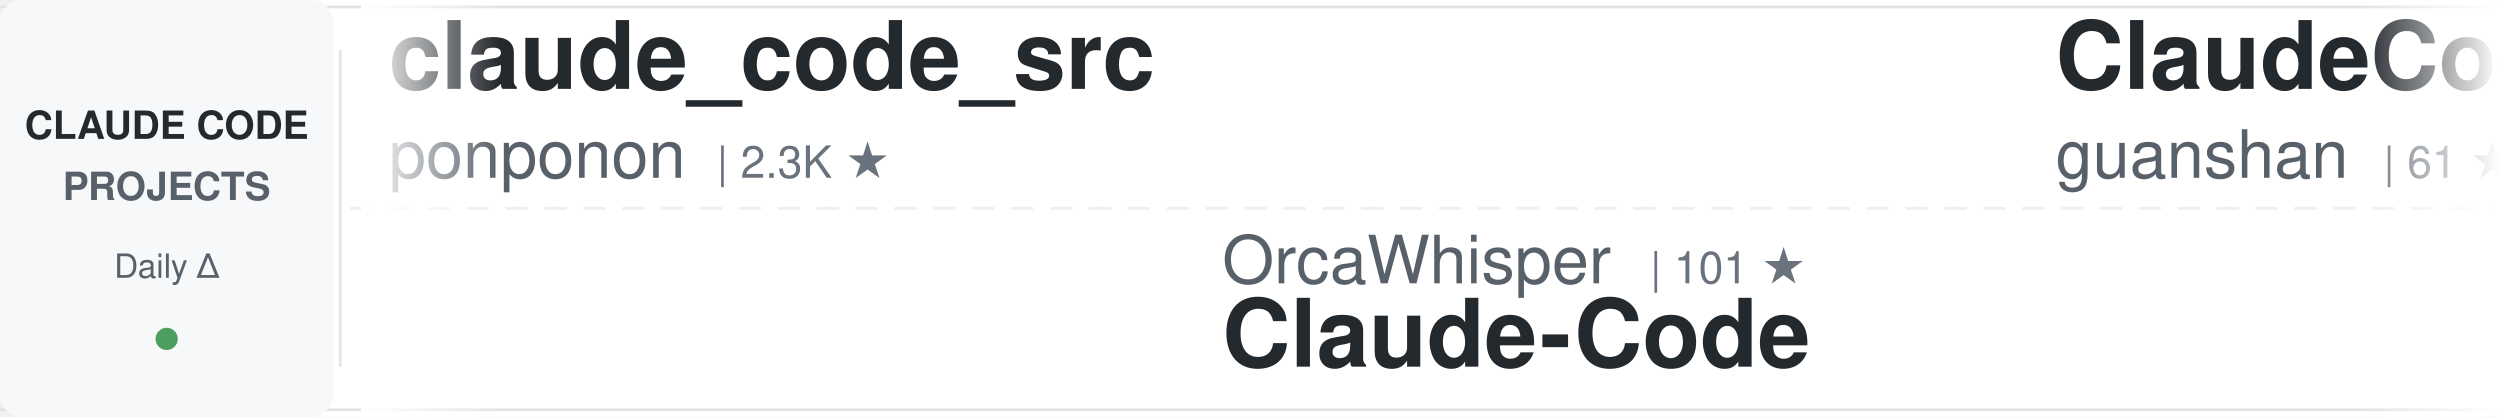
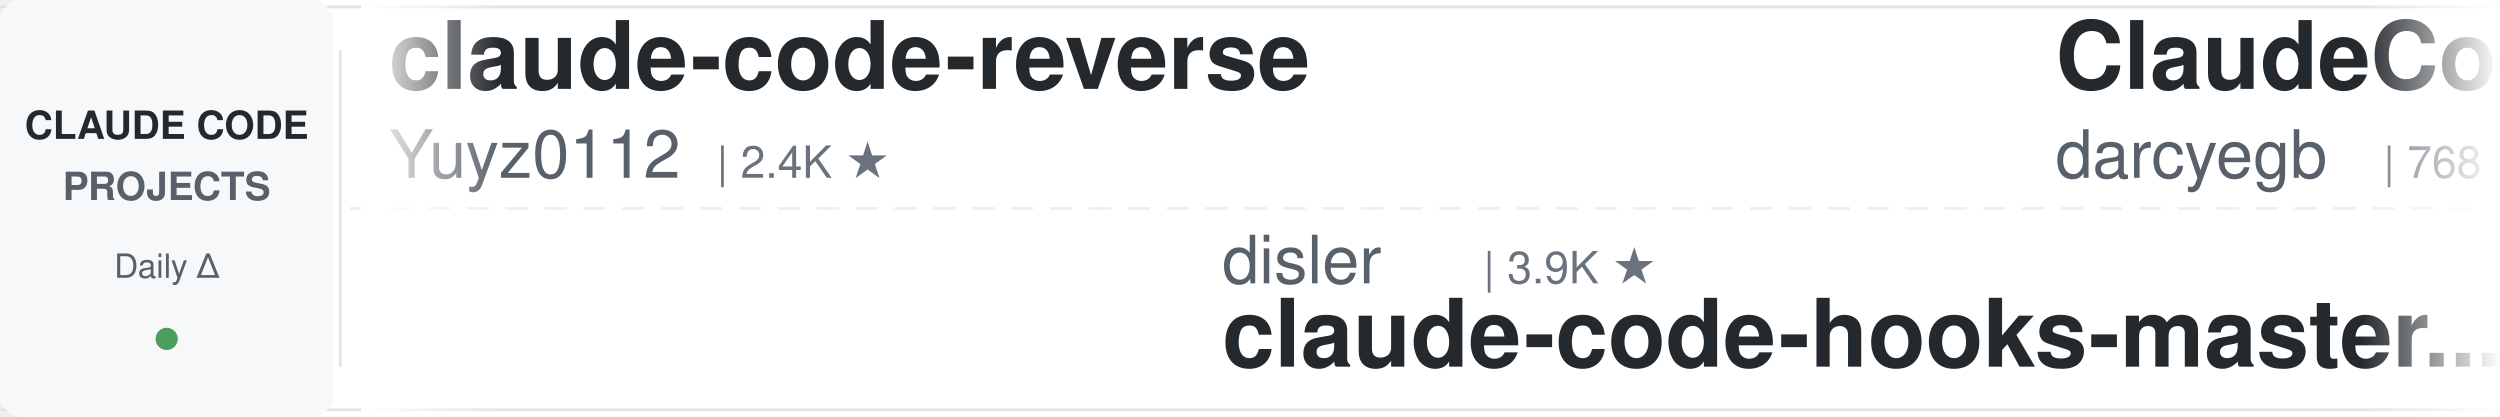
<svg xmlns="http://www.w3.org/2000/svg" width="900" height="150">
  <defs>
    <linearGradient id="awesomeLeftFade" x1="0%" y1="0%" x2="100%" y2="0%">
      <stop offset="0%" style="stop-color:#ffffff;stop-opacity:1" />
      <stop offset="100%" style="stop-color:#ffffff;stop-opacity:0" />
    </linearGradient>
    <linearGradient id="awesomeRightFade" x1="0%" y1="0%" x2="100%" y2="0%">
      <stop offset="0%" style="stop-color:#ffffff;stop-opacity:0" />
      <stop offset="100%" style="stop-color:#ffffff;stop-opacity:1" />
    </linearGradient>
  </defs>
  <rect width="900" height="150" fill="#ffffff" rx="8" />
  <rect x="0" y="2" width="900" height="1" fill="#e1e4e8" />
  <rect x="0" y="147" width="900" height="1" fill="#e1e4e8" />
  <line x1="0" y1="75" x2="900" y2="75" stroke="#e1e4e8" stroke-width="1" stroke-dasharray="8 6" opacity="0.6" />
  <rect x="0" y="0" width="120" height="150" fill="#f6f8fa" rx="8" />
  <text x="60" y="50" font-family="-apple-system, BlinkMacSystemFont, 'Segoe UI', Helvetica, Arial, sans-serif" font-size="14" font-weight="600" fill="#24292e" text-anchor="middle">CLAUDE CODE</text>
  <text x="60" y="72" font-family="-apple-system, BlinkMacSystemFont, 'Segoe UI', Helvetica, Arial, sans-serif" font-size="14" font-weight="600" fill="#586069" text-anchor="middle">PROJECTS</text>
  <text x="60" y="100" font-family="-apple-system, BlinkMacSystemFont, 'Segoe UI', Helvetica, Arial, sans-serif" font-size="12" font-weight="500" fill="#586069" text-anchor="middle">Daily Δ</text>
  <circle cx="60" cy="122" r="4" fill="#22863a" opacity="0.8" />
  <rect x="122" y="18" width="1" height="114" fill="#e1e4e8" />
  <clipPath id="awesomeTickerClip">
    <rect x="130" y="0" width="770" height="150" />
  </clipPath>
  <g clip-path="url(#awesomeTickerClip)">
    <g id="awesomeTickerItems">
      <animateTransform attributeName="transform" attributeType="XML" type="translate" from="0 0" to="-3000 0" dur="54s" repeatCount="indefinite" />
      <g transform="translate(0, 0)">
-         <text x="140" y="32" font-family="-apple-system, BlinkMacSystemFont, 'Segoe UI', Helvetica, Arial, sans-serif" font-size="34" font-weight="600" fill="#24292e">claude_code_src</text>
-         <text x="140" y="64" font-family="-apple-system, BlinkMacSystemFont, 'Segoe UI', Helvetica, Arial, sans-serif" font-size="24" font-weight="400" fill="#586069">ponponon</text>
-         <text x="258" y="64" font-family="-apple-system, BlinkMacSystemFont, 'Segoe UI', Helvetica, Arial, sans-serif" font-size="16" font-weight="500" fill="#6a737d">| 2.3K ★</text>
+         <text x="140" y="32" font-family="-apple-system, BlinkMacSystemFont, 'Segoe UI', Helvetica, Arial, sans-serif" font-size="34" font-weight="600" fill="#24292e">claude-code-reverse</text>
+         <text x="140" y="64" font-family="-apple-system, BlinkMacSystemFont, 'Segoe UI', Helvetica, Arial, sans-serif" font-size="24" font-weight="400" fill="#586069">Yuyz0112</text>
+         <text x="258" y="64" font-family="-apple-system, BlinkMacSystemFont, 'Segoe UI', Helvetica, Arial, sans-serif" font-size="16" font-weight="500" fill="#6a737d">| 2.4K ★</text>
      </g>
      <g transform="translate(300, 0)">
-         <text x="140" y="102" font-family="-apple-system, BlinkMacSystemFont, 'Segoe UI', Helvetica, Arial, sans-serif" font-size="24" font-weight="400" fill="#586069">OrcaWhisper</text>
-         <text x="294" y="102" font-family="-apple-system, BlinkMacSystemFont, 'Segoe UI', Helvetica, Arial, sans-serif" font-size="16" font-weight="500" fill="#6a737d">| 101 ★</text>
-         <text x="140" y="132" font-family="-apple-system, BlinkMacSystemFont, 'Segoe UI', Helvetica, Arial, sans-serif" font-size="34" font-weight="600" fill="#24292e">Claude-Code</text>
+         <text x="140" y="102" font-family="-apple-system, BlinkMacSystemFont, 'Segoe UI', Helvetica, Arial, sans-serif" font-size="24" font-weight="400" fill="#586069">disler</text>
+         <text x="234" y="102" font-family="-apple-system, BlinkMacSystemFont, 'Segoe UI', Helvetica, Arial, sans-serif" font-size="16" font-weight="500" fill="#6a737d">| 3.9K ★</text>
+         <text x="140" y="132" font-family="-apple-system, BlinkMacSystemFont, 'Segoe UI', Helvetica, Arial, sans-serif" font-size="34" font-weight="600" fill="#24292e">claude-code-hooks-master...</text>
      </g>
      <g transform="translate(600, 0)">
-         <text x="140" y="32" font-family="-apple-system, BlinkMacSystemFont, 'Segoe UI', Helvetica, Arial, sans-serif" font-size="34" font-weight="600" fill="#24292e">ClaudeCode</text>
-         <text x="140" y="64" font-family="-apple-system, BlinkMacSystemFont, 'Segoe UI', Helvetica, Arial, sans-serif" font-size="24" font-weight="400" fill="#586069">guanshan</text>
-         <text x="258" y="64" font-family="-apple-system, BlinkMacSystemFont, 'Segoe UI', Helvetica, Arial, sans-serif" font-size="16" font-weight="500" fill="#6a737d">| 61 ★</text>
+         <text x="140" y="32" font-family="-apple-system, BlinkMacSystemFont, 'Segoe UI', Helvetica, Arial, sans-serif" font-size="34" font-weight="600" fill="#24292e">ClaudeCodeAgents</text>
+         <text x="140" y="64" font-family="-apple-system, BlinkMacSystemFont, 'Segoe UI', Helvetica, Arial, sans-serif" font-size="24" font-weight="400" fill="#586069">darcyegb</text>
+         <text x="258" y="64" font-family="-apple-system, BlinkMacSystemFont, 'Segoe UI', Helvetica, Arial, sans-serif" font-size="16" font-weight="500" fill="#6a737d">| 768 ★</text>
      </g>
      <g transform="translate(900, 0)">
-         <text x="140" y="102" font-family="-apple-system, BlinkMacSystemFont, 'Segoe UI', Helvetica, Arial, sans-serif" font-size="24" font-weight="400" fill="#586069">Chachamaru127</text>
-         <text x="318" y="102" font-family="-apple-system, BlinkMacSystemFont, 'Segoe UI', Helvetica, Arial, sans-serif" font-size="16" font-weight="500" fill="#6a737d">| 3.1K ★</text>
-         <text x="395" y="102" font-family="-apple-system, BlinkMacSystemFont, 'Segoe UI', Helvetica, Arial, sans-serif" font-size="16" font-weight="500" fill="#22863a"> +1</text>
-         <text x="140" y="132" font-family="-apple-system, BlinkMacSystemFont, 'Segoe UI', Helvetica, Arial, sans-serif" font-size="34" font-weight="600" fill="#24292e">claude-code-harness</text>
+         <text x="140" y="102" font-family="-apple-system, BlinkMacSystemFont, 'Segoe UI', Helvetica, Arial, sans-serif" font-size="24" font-weight="400" fill="#586069">edmund-io</text>
+         <text x="270" y="102" font-family="-apple-system, BlinkMacSystemFont, 'Segoe UI', Helvetica, Arial, sans-serif" font-size="16" font-weight="500" fill="#6a737d">| 1.5K ★</text>
+         <text x="140" y="132" font-family="-apple-system, BlinkMacSystemFont, 'Segoe UI', Helvetica, Arial, sans-serif" font-size="34" font-weight="600" fill="#24292e">edmunds-claude-code</text>
      </g>
      <g transform="translate(1200, 0)">
-         <text x="140" y="32" font-family="-apple-system, BlinkMacSystemFont, 'Segoe UI', Helvetica, Arial, sans-serif" font-size="34" font-weight="600" fill="#24292e">free-claude-code</text>
-         <text x="140" y="64" font-family="-apple-system, BlinkMacSystemFont, 'Segoe UI', Helvetica, Arial, sans-serif" font-size="24" font-weight="400" fill="#586069">Alishahryar1</text>
-         <text x="306" y="64" font-family="-apple-system, BlinkMacSystemFont, 'Segoe UI', Helvetica, Arial, sans-serif" font-size="16" font-weight="500" fill="#6a737d">| 55.9K ★</text>
-         <text x="392" y="64" font-family="-apple-system, BlinkMacSystemFont, 'Segoe UI', Helvetica, Arial, sans-serif" font-size="16" font-weight="500" fill="#22863a"> +20</text>
+         <text x="140" y="32" font-family="-apple-system, BlinkMacSystemFont, 'Segoe UI', Helvetica, Arial, sans-serif" font-size="34" font-weight="600" fill="#24292e">claude-code-proxy</text>
+         <text x="140" y="64" font-family="-apple-system, BlinkMacSystemFont, 'Segoe UI', Helvetica, Arial, sans-serif" font-size="24" font-weight="400" fill="#586069">fuergaosi233</text>
+         <text x="306" y="64" font-family="-apple-system, BlinkMacSystemFont, 'Segoe UI', Helvetica, Arial, sans-serif" font-size="16" font-weight="500" fill="#6a737d">| 2.8K ★</text>
      </g>
      <g transform="translate(1500, 0)">
-         <text x="140" y="102" font-family="-apple-system, BlinkMacSystemFont, 'Segoe UI', Helvetica, Arial, sans-serif" font-size="24" font-weight="400" fill="#586069">darcyegb</text>
-         <text x="258" y="102" font-family="-apple-system, BlinkMacSystemFont, 'Segoe UI', Helvetica, Arial, sans-serif" font-size="16" font-weight="500" fill="#6a737d">| 768 ★</text>
-         <text x="140" y="132" font-family="-apple-system, BlinkMacSystemFont, 'Segoe UI', Helvetica, Arial, sans-serif" font-size="34" font-weight="600" fill="#24292e">ClaudeCodeAgents</text>
+         <text x="140" y="102" font-family="-apple-system, BlinkMacSystemFont, 'Segoe UI', Helvetica, Arial, sans-serif" font-size="24" font-weight="400" fill="#586069">VoltAgent</text>
+         <text x="270" y="102" font-family="-apple-system, BlinkMacSystemFont, 'Segoe UI', Helvetica, Arial, sans-serif" font-size="16" font-weight="500" fill="#6a737d">| 25.3K ★</text>
+         <text x="356" y="102" font-family="-apple-system, BlinkMacSystemFont, 'Segoe UI', Helvetica, Arial, sans-serif" font-size="16" font-weight="500" fill="#22863a"> +5</text>
+         <text x="140" y="132" font-family="-apple-system, BlinkMacSystemFont, 'Segoe UI', Helvetica, Arial, sans-serif" font-size="34" font-weight="600" fill="#24292e">awesome-claude-code-suba...</text>
      </g>
      <g transform="translate(1800, 0)">
-         <text x="140" y="32" font-family="-apple-system, BlinkMacSystemFont, 'Segoe UI', Helvetica, Arial, sans-serif" font-size="34" font-weight="600" fill="#24292e">claude-code-source</text>
-         <text x="140" y="64" font-family="-apple-system, BlinkMacSystemFont, 'Segoe UI', Helvetica, Arial, sans-serif" font-size="24" font-weight="400" fill="#586069">AprilNEA</text>
-         <text x="258" y="64" font-family="-apple-system, BlinkMacSystemFont, 'Segoe UI', Helvetica, Arial, sans-serif" font-size="16" font-weight="500" fill="#6a737d">| 391 ★</text>
+         <text x="140" y="32" font-family="-apple-system, BlinkMacSystemFont, 'Segoe UI', Helvetica, Arial, sans-serif" font-size="34" font-weight="600" fill="#24292e">claude-code-from-scratch</text>
+         <text x="140" y="64" font-family="-apple-system, BlinkMacSystemFont, 'Segoe UI', Helvetica, Arial, sans-serif" font-size="24" font-weight="400" fill="#586069">Windy3f3f3f3f</text>
+         <text x="318" y="64" font-family="-apple-system, BlinkMacSystemFont, 'Segoe UI', Helvetica, Arial, sans-serif" font-size="16" font-weight="500" fill="#6a737d">| 2.7K ★</text>
      </g>
      <g transform="translate(2100, 0)">
-         <text x="140" y="102" font-family="-apple-system, BlinkMacSystemFont, 'Segoe UI', Helvetica, Arial, sans-serif" font-size="24" font-weight="400" fill="#586069">fuergaosi233</text>
-         <text x="306" y="102" font-family="-apple-system, BlinkMacSystemFont, 'Segoe UI', Helvetica, Arial, sans-serif" font-size="16" font-weight="500" fill="#6a737d">| 2.8K ★</text>
-         <text x="140" y="132" font-family="-apple-system, BlinkMacSystemFont, 'Segoe UI', Helvetica, Arial, sans-serif" font-size="34" font-weight="600" fill="#24292e">claude-code-proxy</text>
+         <text x="140" y="102" font-family="-apple-system, BlinkMacSystemFont, 'Segoe UI', Helvetica, Arial, sans-serif" font-size="24" font-weight="400" fill="#586069">Maciek-roboblog</text>
+         <text x="342" y="102" font-family="-apple-system, BlinkMacSystemFont, 'Segoe UI', Helvetica, Arial, sans-serif" font-size="16" font-weight="500" fill="#6a737d">| 8.7K ★</text>
+         <text x="140" y="132" font-family="-apple-system, BlinkMacSystemFont, 'Segoe UI', Helvetica, Arial, sans-serif" font-size="34" font-weight="600" fill="#24292e">Claude-Code-Usage-Monito...</text>
      </g>
      <g transform="translate(2400, 0)">
-         <text x="140" y="32" font-family="-apple-system, BlinkMacSystemFont, 'Segoe UI', Helvetica, Arial, sans-serif" font-size="34" font-weight="600" fill="#24292e">andrej-karpathy-skills</text>
-         <text x="140" y="64" font-family="-apple-system, BlinkMacSystemFont, 'Segoe UI', Helvetica, Arial, sans-serif" font-size="24" font-weight="400" fill="#586069">multica-ai</text>
-         <text x="282" y="64" font-family="-apple-system, BlinkMacSystemFont, 'Segoe UI', Helvetica, Arial, sans-serif" font-size="16" font-weight="500" fill="#6a737d">| 215.0K ★</text>
-         <text x="377" y="64" font-family="-apple-system, BlinkMacSystemFont, 'Segoe UI', Helvetica, Arial, sans-serif" font-size="16" font-weight="500" fill="#22863a"> +34</text>
+         <text x="140" y="32" font-family="-apple-system, BlinkMacSystemFont, 'Segoe UI', Helvetica, Arial, sans-serif" font-size="34" font-weight="600" fill="#24292e">ralph-claude-code</text>
+         <text x="140" y="64" font-family="-apple-system, BlinkMacSystemFont, 'Segoe UI', Helvetica, Arial, sans-serif" font-size="24" font-weight="400" fill="#586069">frankbria</text>
+         <text x="270" y="64" font-family="-apple-system, BlinkMacSystemFont, 'Segoe UI', Helvetica, Arial, sans-serif" font-size="16" font-weight="500" fill="#6a737d">| 9.6K ★</text>
      </g>
      <g transform="translate(2700, 0)">
-         <text x="140" y="102" font-family="-apple-system, BlinkMacSystemFont, 'Segoe UI', Helvetica, Arial, sans-serif" font-size="24" font-weight="400" fill="#586069">ChrisWiles</text>
-         <text x="282" y="102" font-family="-apple-system, BlinkMacSystemFont, 'Segoe UI', Helvetica, Arial, sans-serif" font-size="16" font-weight="500" fill="#6a737d">| 6.1K ★</text>
-         <text x="359" y="102" font-family="-apple-system, BlinkMacSystemFont, 'Segoe UI', Helvetica, Arial, sans-serif" font-size="16" font-weight="500" fill="#22863a"> +1</text>
-         <text x="140" y="132" font-family="-apple-system, BlinkMacSystemFont, 'Segoe UI', Helvetica, Arial, sans-serif" font-size="34" font-weight="600" fill="#24292e">claude-code-showcase</text>
+         <text x="140" y="102" font-family="-apple-system, BlinkMacSystemFont, 'Segoe UI', Helvetica, Arial, sans-serif" font-size="24" font-weight="400" fill="#586069">chauncygu</text>
+         <text x="270" y="102" font-family="-apple-system, BlinkMacSystemFont, 'Segoe UI', Helvetica, Arial, sans-serif" font-size="16" font-weight="500" fill="#6a737d">| 2.8K ★</text>
+         <text x="140" y="132" font-family="-apple-system, BlinkMacSystemFont, 'Segoe UI', Helvetica, Arial, sans-serif" font-size="34" font-weight="600" fill="#24292e">collection-claude-code-s...</text>
      </g>
      <g transform="translate(3000, 0)">
-         <text x="140" y="32" font-family="-apple-system, BlinkMacSystemFont, 'Segoe UI', Helvetica, Arial, sans-serif" font-size="34" font-weight="600" fill="#24292e">claude_code_src</text>
-         <text x="140" y="64" font-family="-apple-system, BlinkMacSystemFont, 'Segoe UI', Helvetica, Arial, sans-serif" font-size="24" font-weight="400" fill="#586069">ponponon</text>
-         <text x="258" y="64" font-family="-apple-system, BlinkMacSystemFont, 'Segoe UI', Helvetica, Arial, sans-serif" font-size="16" font-weight="500" fill="#6a737d">| 2.3K ★</text>
+         <text x="140" y="32" font-family="-apple-system, BlinkMacSystemFont, 'Segoe UI', Helvetica, Arial, sans-serif" font-size="34" font-weight="600" fill="#24292e">claude-code-reverse</text>
+         <text x="140" y="64" font-family="-apple-system, BlinkMacSystemFont, 'Segoe UI', Helvetica, Arial, sans-serif" font-size="24" font-weight="400" fill="#586069">Yuyz0112</text>
+         <text x="258" y="64" font-family="-apple-system, BlinkMacSystemFont, 'Segoe UI', Helvetica, Arial, sans-serif" font-size="16" font-weight="500" fill="#6a737d">| 2.4K ★</text>
      </g>
      <g transform="translate(3300, 0)">
-         <text x="140" y="102" font-family="-apple-system, BlinkMacSystemFont, 'Segoe UI', Helvetica, Arial, sans-serif" font-size="24" font-weight="400" fill="#586069">OrcaWhisper</text>
-         <text x="294" y="102" font-family="-apple-system, BlinkMacSystemFont, 'Segoe UI', Helvetica, Arial, sans-serif" font-size="16" font-weight="500" fill="#6a737d">| 101 ★</text>
-         <text x="140" y="132" font-family="-apple-system, BlinkMacSystemFont, 'Segoe UI', Helvetica, Arial, sans-serif" font-size="34" font-weight="600" fill="#24292e">Claude-Code</text>
+         <text x="140" y="102" font-family="-apple-system, BlinkMacSystemFont, 'Segoe UI', Helvetica, Arial, sans-serif" font-size="24" font-weight="400" fill="#586069">disler</text>
+         <text x="234" y="102" font-family="-apple-system, BlinkMacSystemFont, 'Segoe UI', Helvetica, Arial, sans-serif" font-size="16" font-weight="500" fill="#6a737d">| 3.9K ★</text>
+         <text x="140" y="132" font-family="-apple-system, BlinkMacSystemFont, 'Segoe UI', Helvetica, Arial, sans-serif" font-size="34" font-weight="600" fill="#24292e">claude-code-hooks-master...</text>
      </g>
      <g transform="translate(3600, 0)">
-         <text x="140" y="32" font-family="-apple-system, BlinkMacSystemFont, 'Segoe UI', Helvetica, Arial, sans-serif" font-size="34" font-weight="600" fill="#24292e">ClaudeCode</text>
-         <text x="140" y="64" font-family="-apple-system, BlinkMacSystemFont, 'Segoe UI', Helvetica, Arial, sans-serif" font-size="24" font-weight="400" fill="#586069">guanshan</text>
-         <text x="258" y="64" font-family="-apple-system, BlinkMacSystemFont, 'Segoe UI', Helvetica, Arial, sans-serif" font-size="16" font-weight="500" fill="#6a737d">| 61 ★</text>
+         <text x="140" y="32" font-family="-apple-system, BlinkMacSystemFont, 'Segoe UI', Helvetica, Arial, sans-serif" font-size="34" font-weight="600" fill="#24292e">ClaudeCodeAgents</text>
+         <text x="140" y="64" font-family="-apple-system, BlinkMacSystemFont, 'Segoe UI', Helvetica, Arial, sans-serif" font-size="24" font-weight="400" fill="#586069">darcyegb</text>
+         <text x="258" y="64" font-family="-apple-system, BlinkMacSystemFont, 'Segoe UI', Helvetica, Arial, sans-serif" font-size="16" font-weight="500" fill="#6a737d">| 768 ★</text>
      </g>
      <g transform="translate(3900, 0)">
-         <text x="140" y="102" font-family="-apple-system, BlinkMacSystemFont, 'Segoe UI', Helvetica, Arial, sans-serif" font-size="24" font-weight="400" fill="#586069">Chachamaru127</text>
-         <text x="318" y="102" font-family="-apple-system, BlinkMacSystemFont, 'Segoe UI', Helvetica, Arial, sans-serif" font-size="16" font-weight="500" fill="#6a737d">| 3.1K ★</text>
-         <text x="395" y="102" font-family="-apple-system, BlinkMacSystemFont, 'Segoe UI', Helvetica, Arial, sans-serif" font-size="16" font-weight="500" fill="#22863a"> +1</text>
-         <text x="140" y="132" font-family="-apple-system, BlinkMacSystemFont, 'Segoe UI', Helvetica, Arial, sans-serif" font-size="34" font-weight="600" fill="#24292e">claude-code-harness</text>
+         <text x="140" y="102" font-family="-apple-system, BlinkMacSystemFont, 'Segoe UI', Helvetica, Arial, sans-serif" font-size="24" font-weight="400" fill="#586069">edmund-io</text>
+         <text x="270" y="102" font-family="-apple-system, BlinkMacSystemFont, 'Segoe UI', Helvetica, Arial, sans-serif" font-size="16" font-weight="500" fill="#6a737d">| 1.5K ★</text>
+         <text x="140" y="132" font-family="-apple-system, BlinkMacSystemFont, 'Segoe UI', Helvetica, Arial, sans-serif" font-size="34" font-weight="600" fill="#24292e">edmunds-claude-code</text>
      </g>
    </g>
  </g>
  <rect x="130" y="0" width="50" height="150" fill="url(#awesomeLeftFade)" />
  <rect x="850" y="0" width="50" height="150" fill="url(#awesomeRightFade)" />
</svg>
